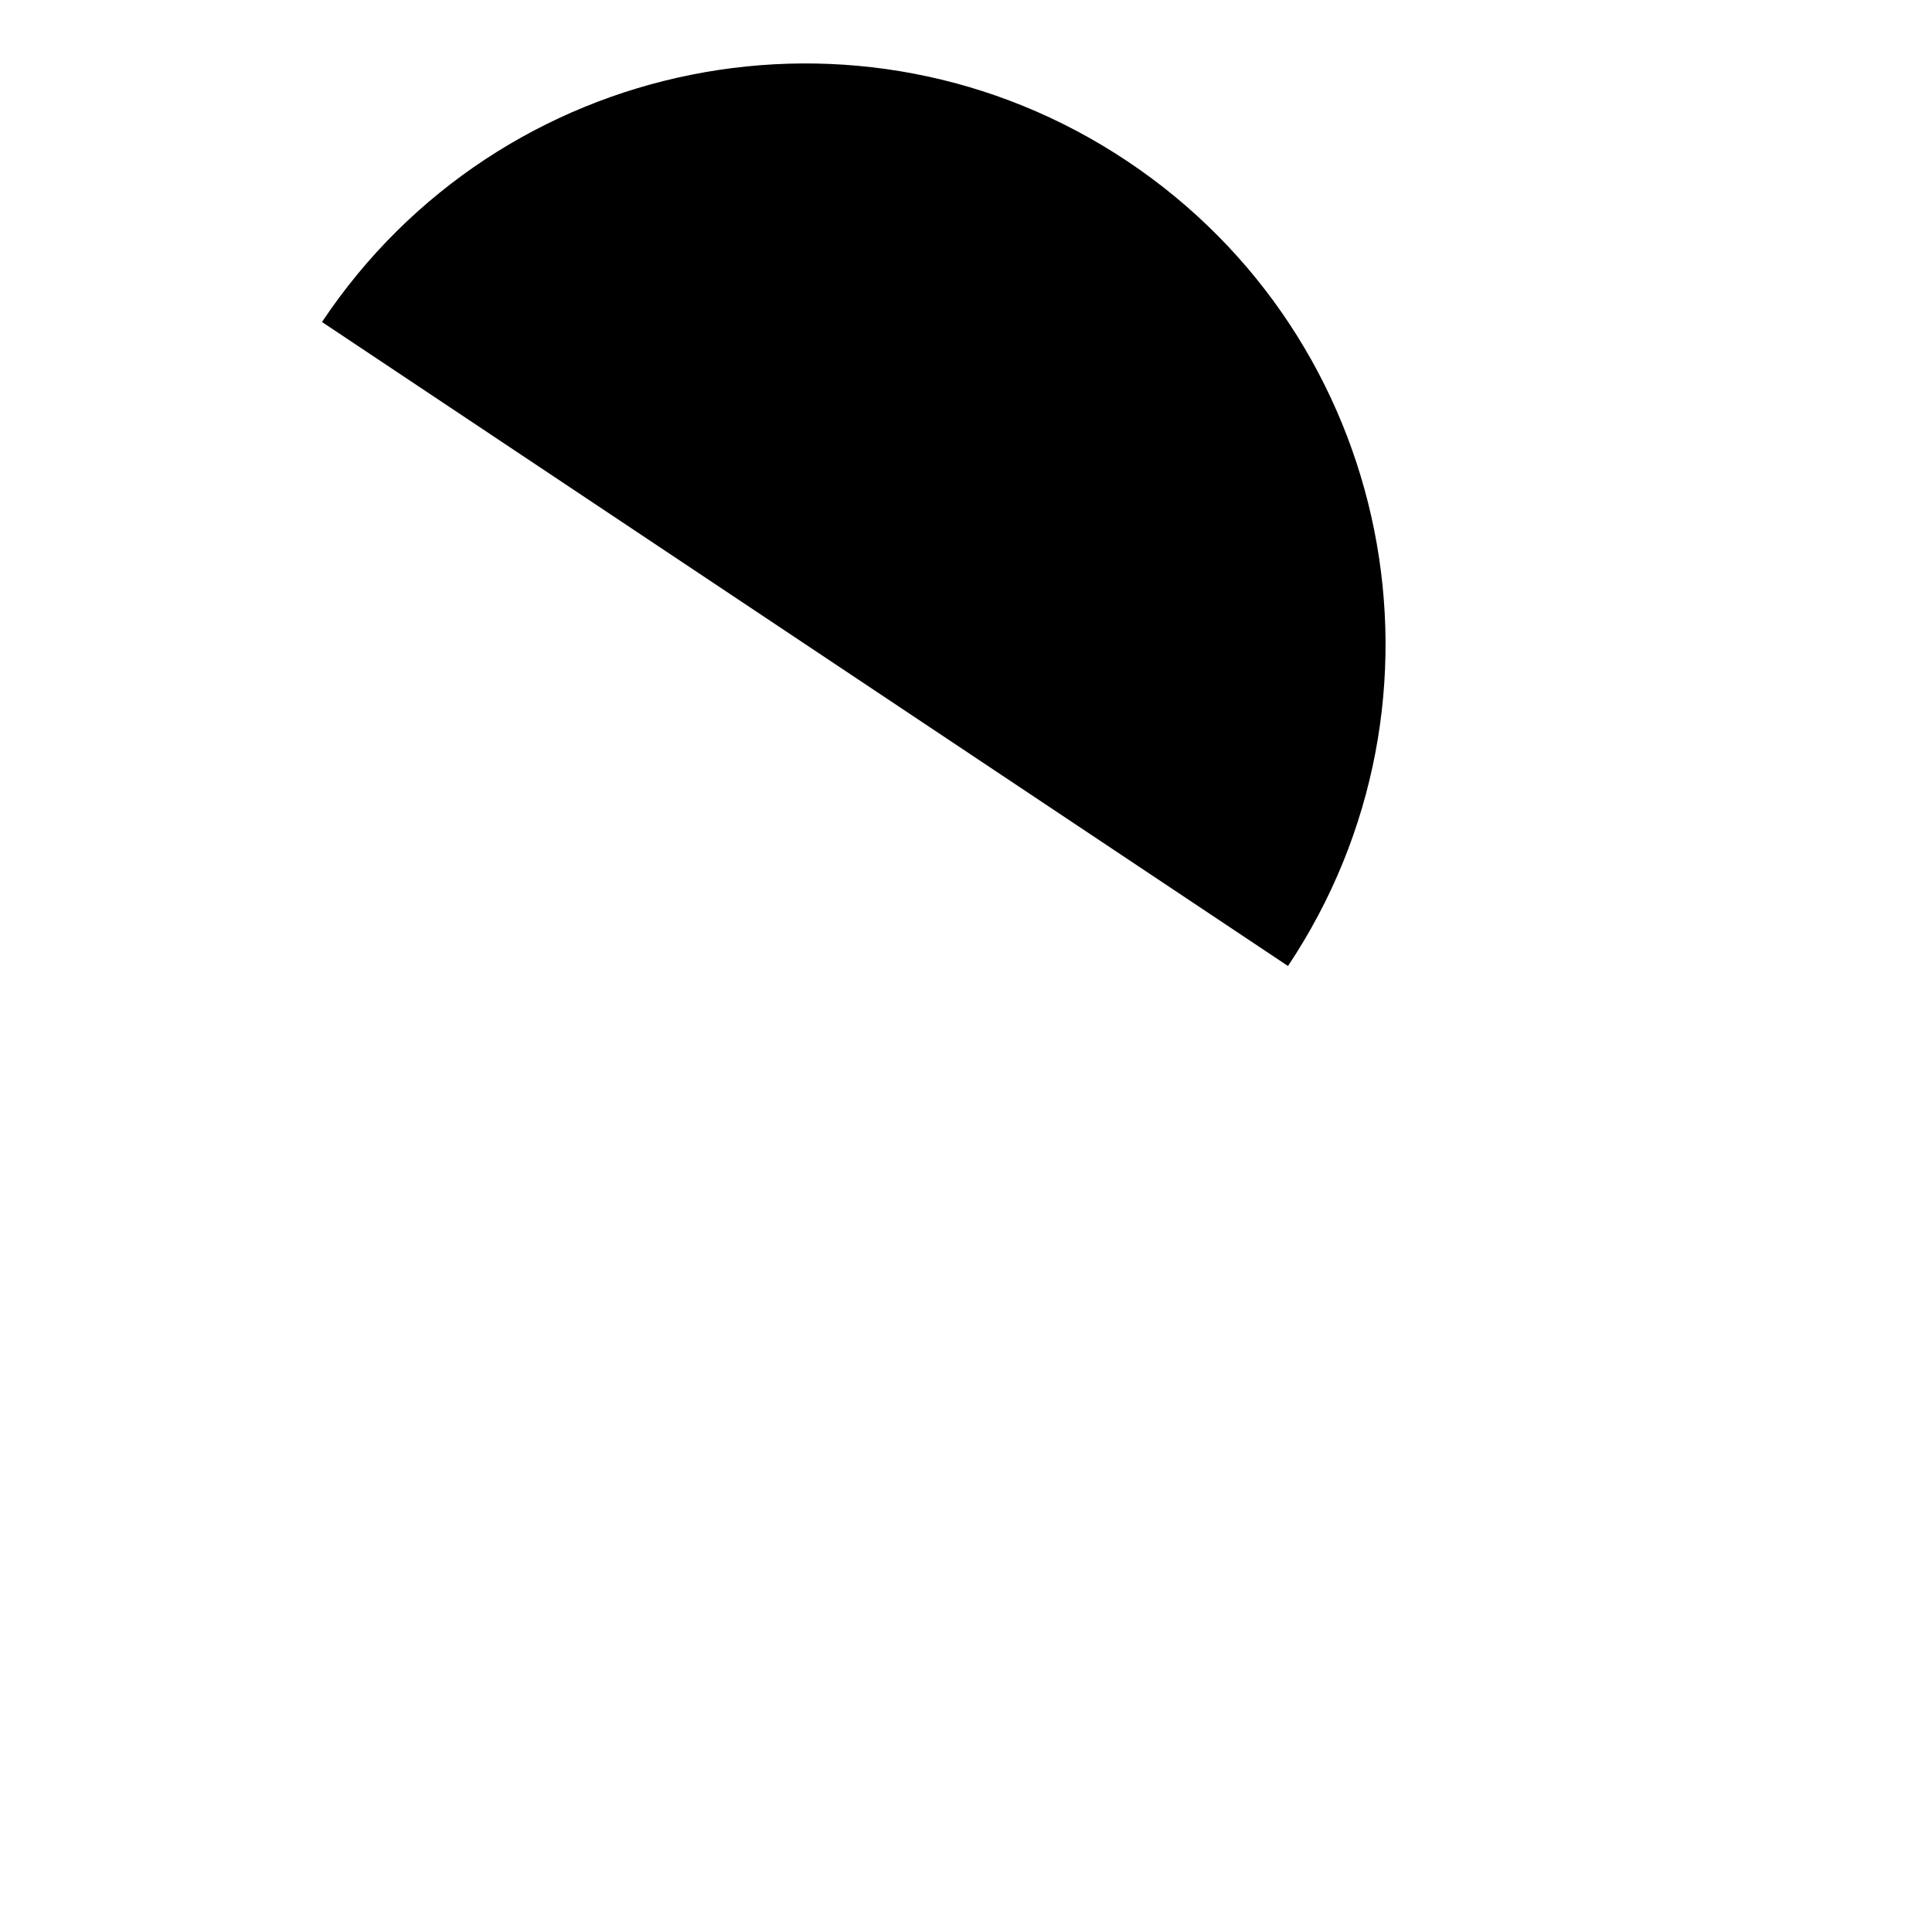
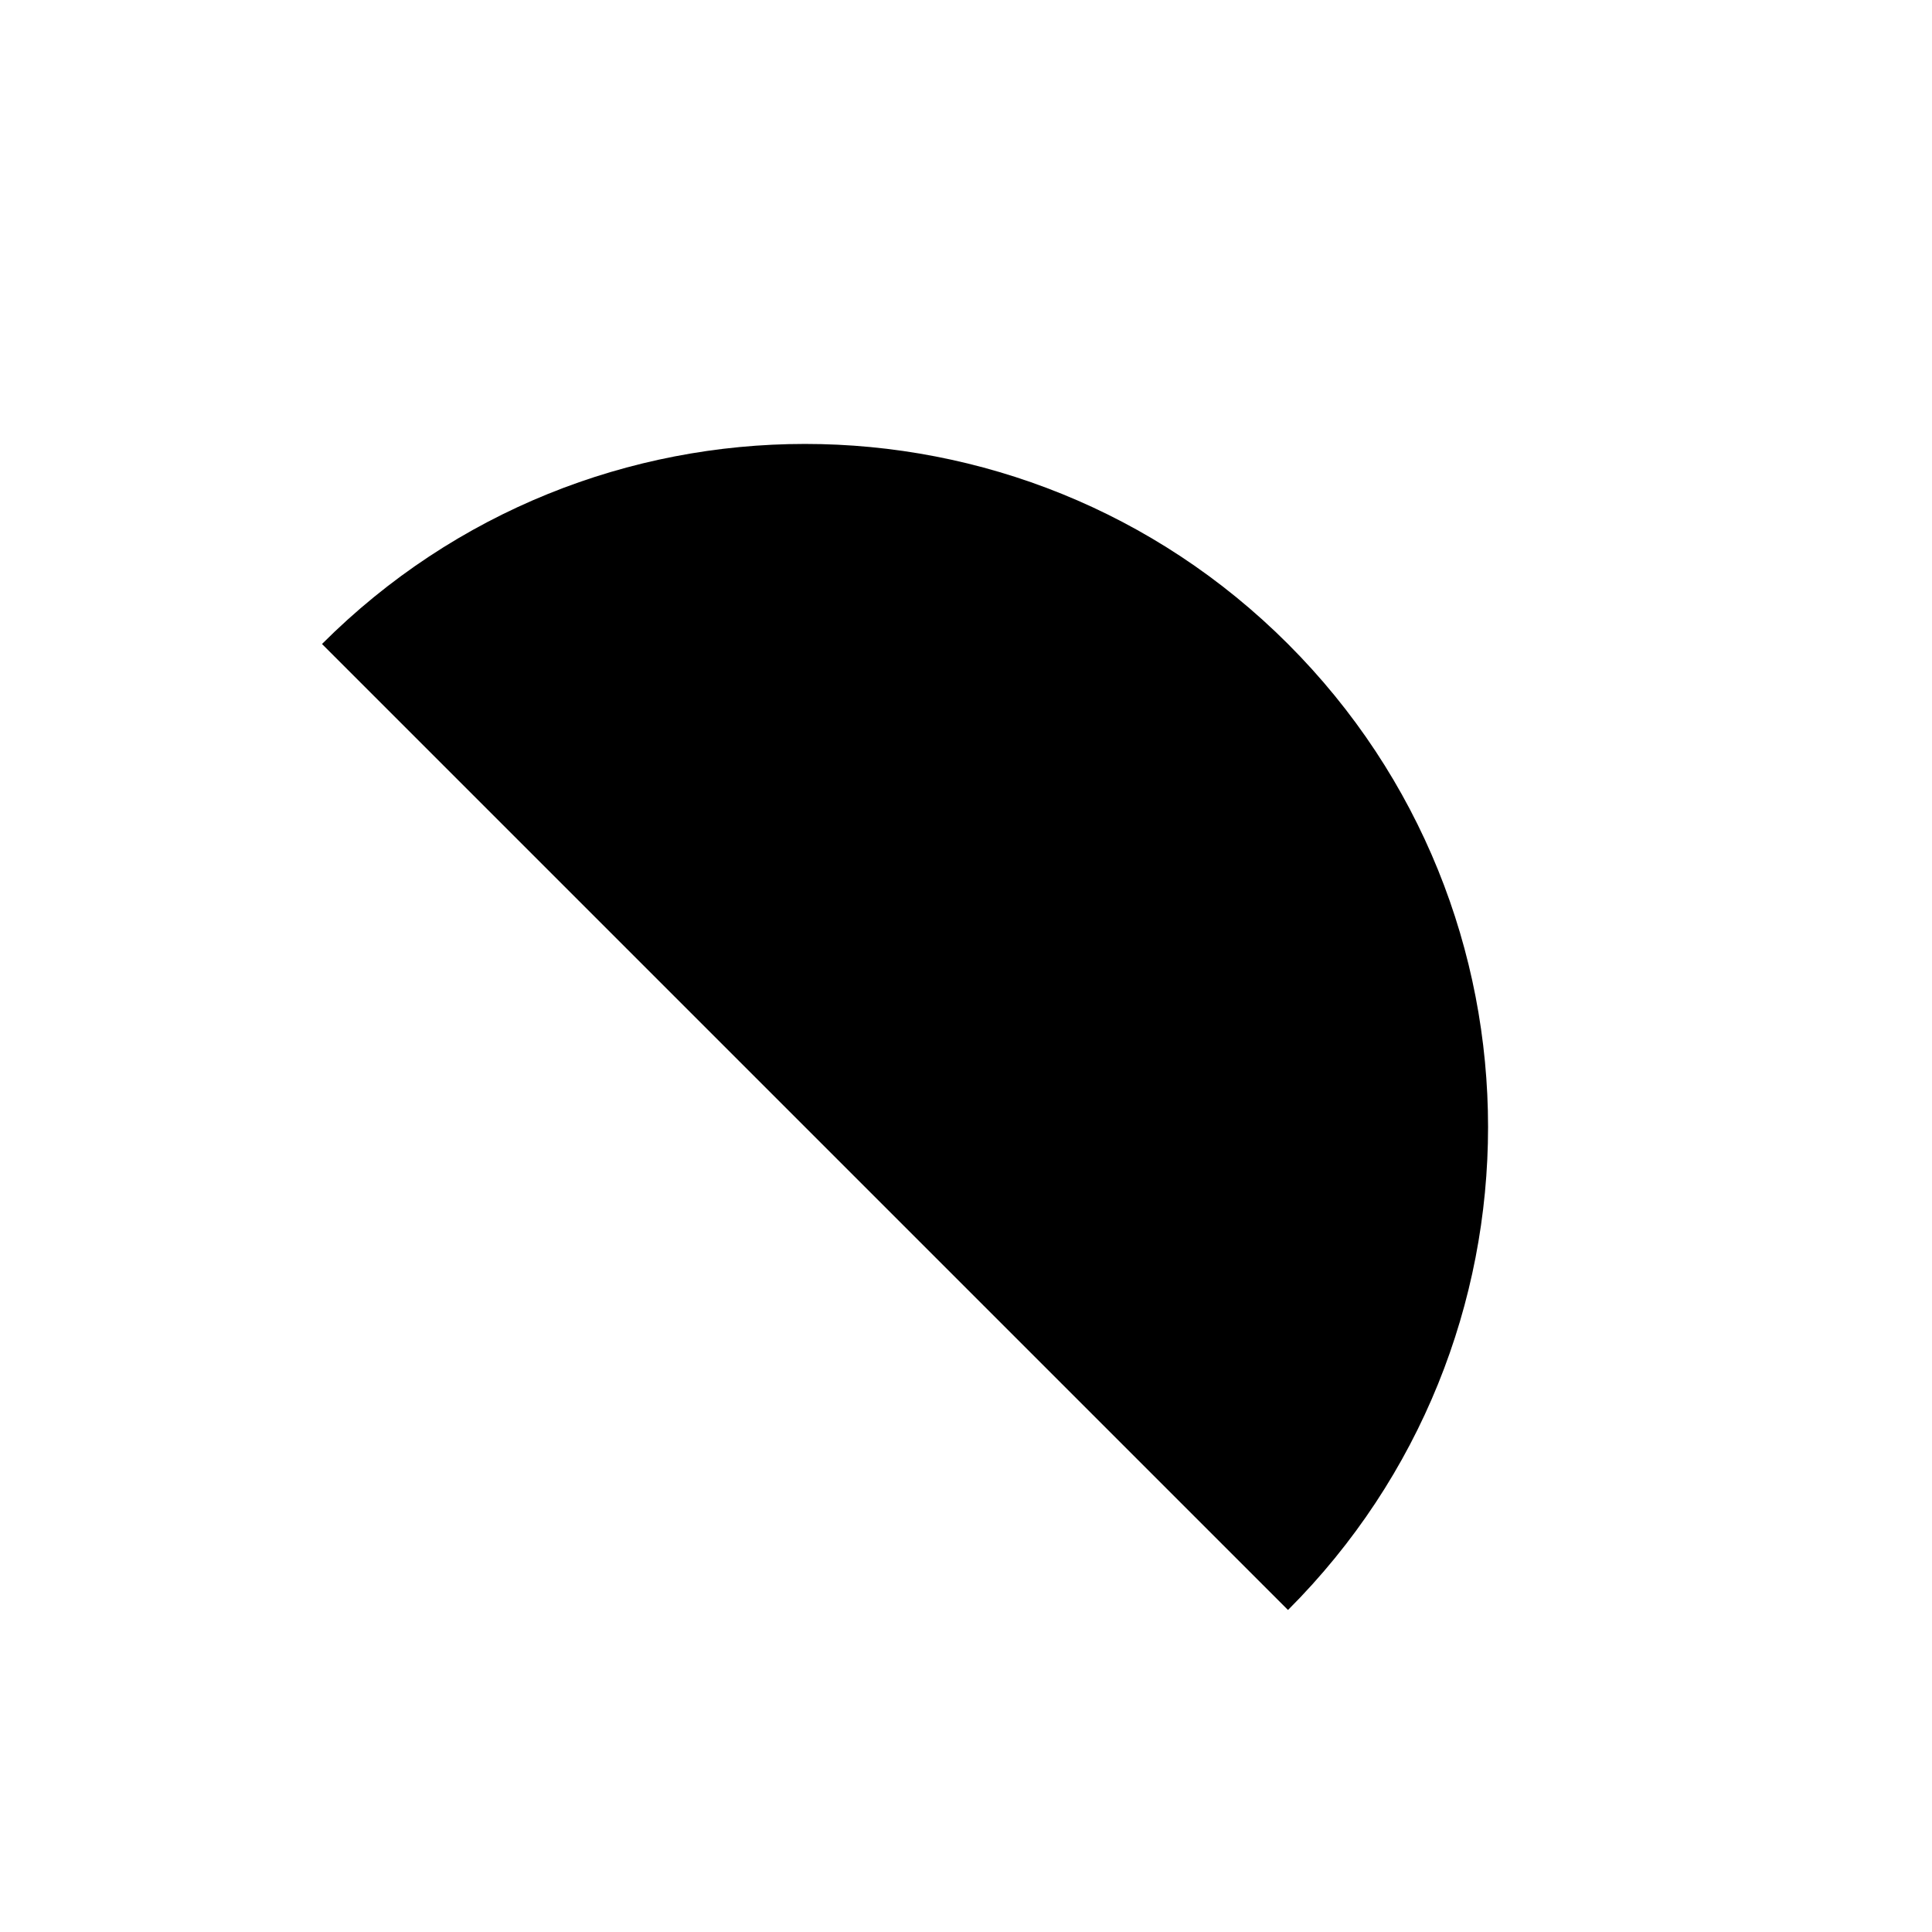
<svg xmlns="http://www.w3.org/2000/svg" width="300" height="300" version="1.1">
-   <path d="  M 50 50   a 50 50 0 1 1 150 100 " />
+   <path d="  M 50 100   a 100 100 0 1 1 150 150 " />
</svg>
